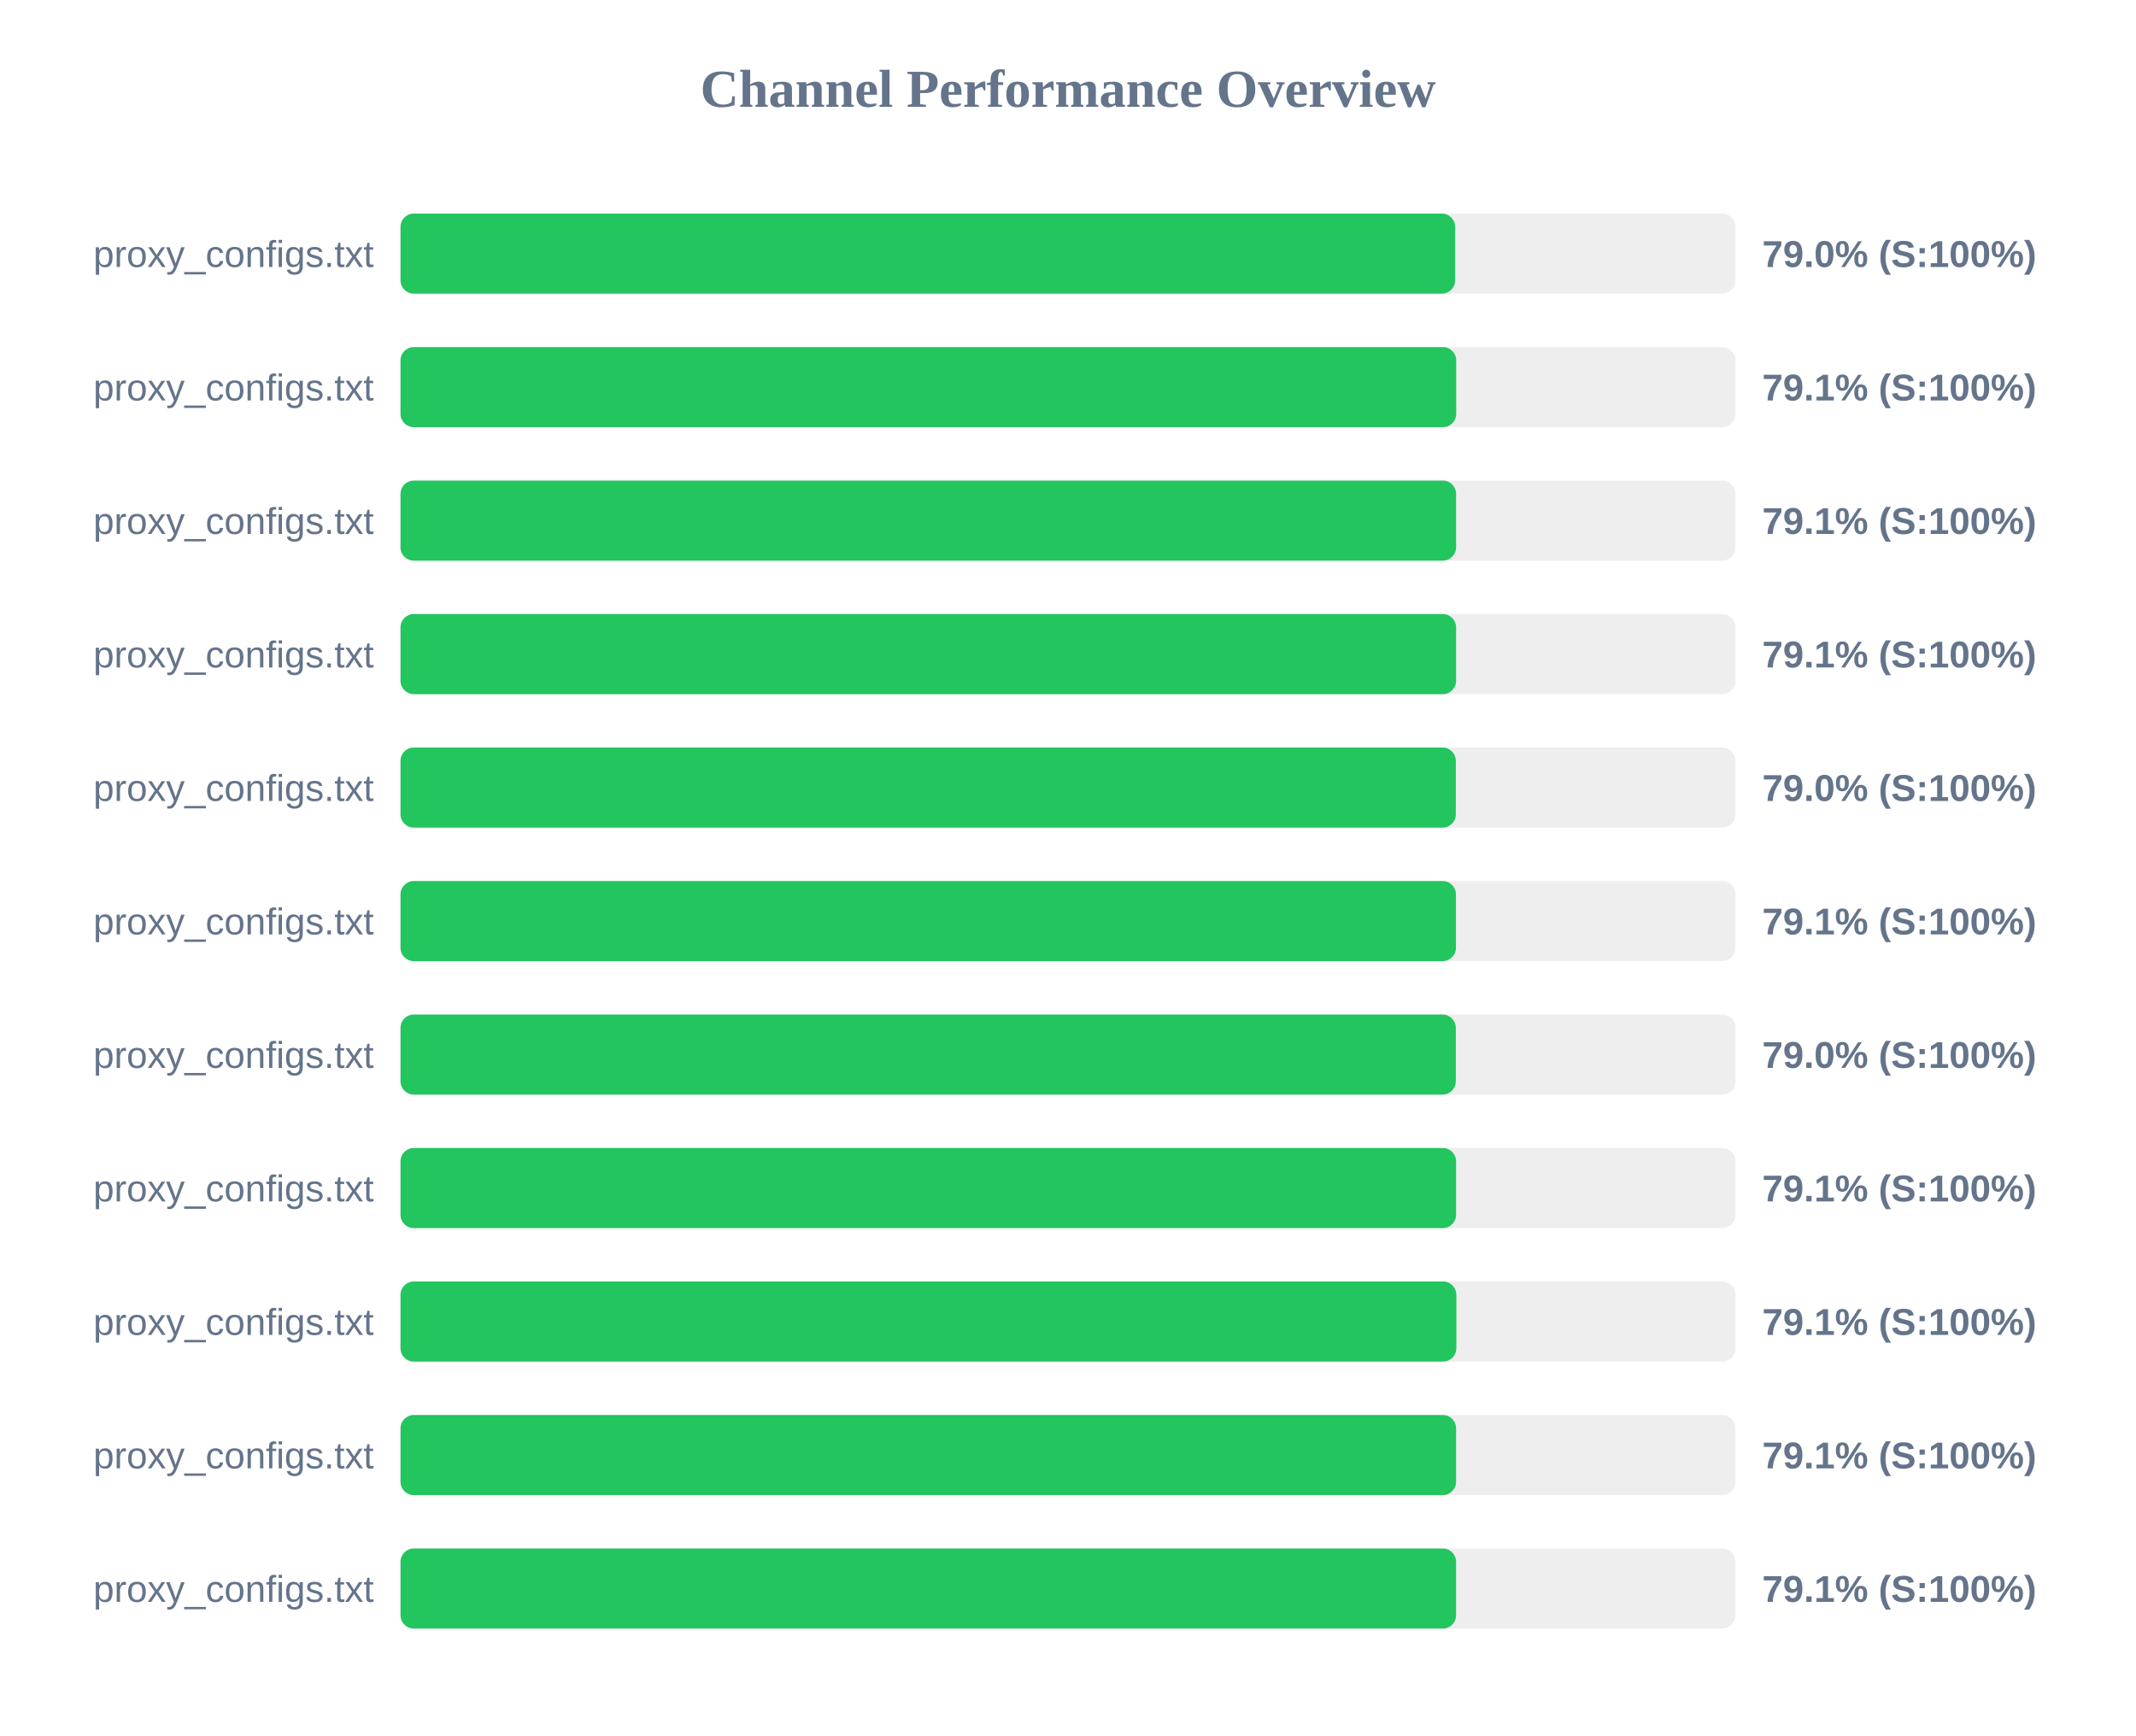
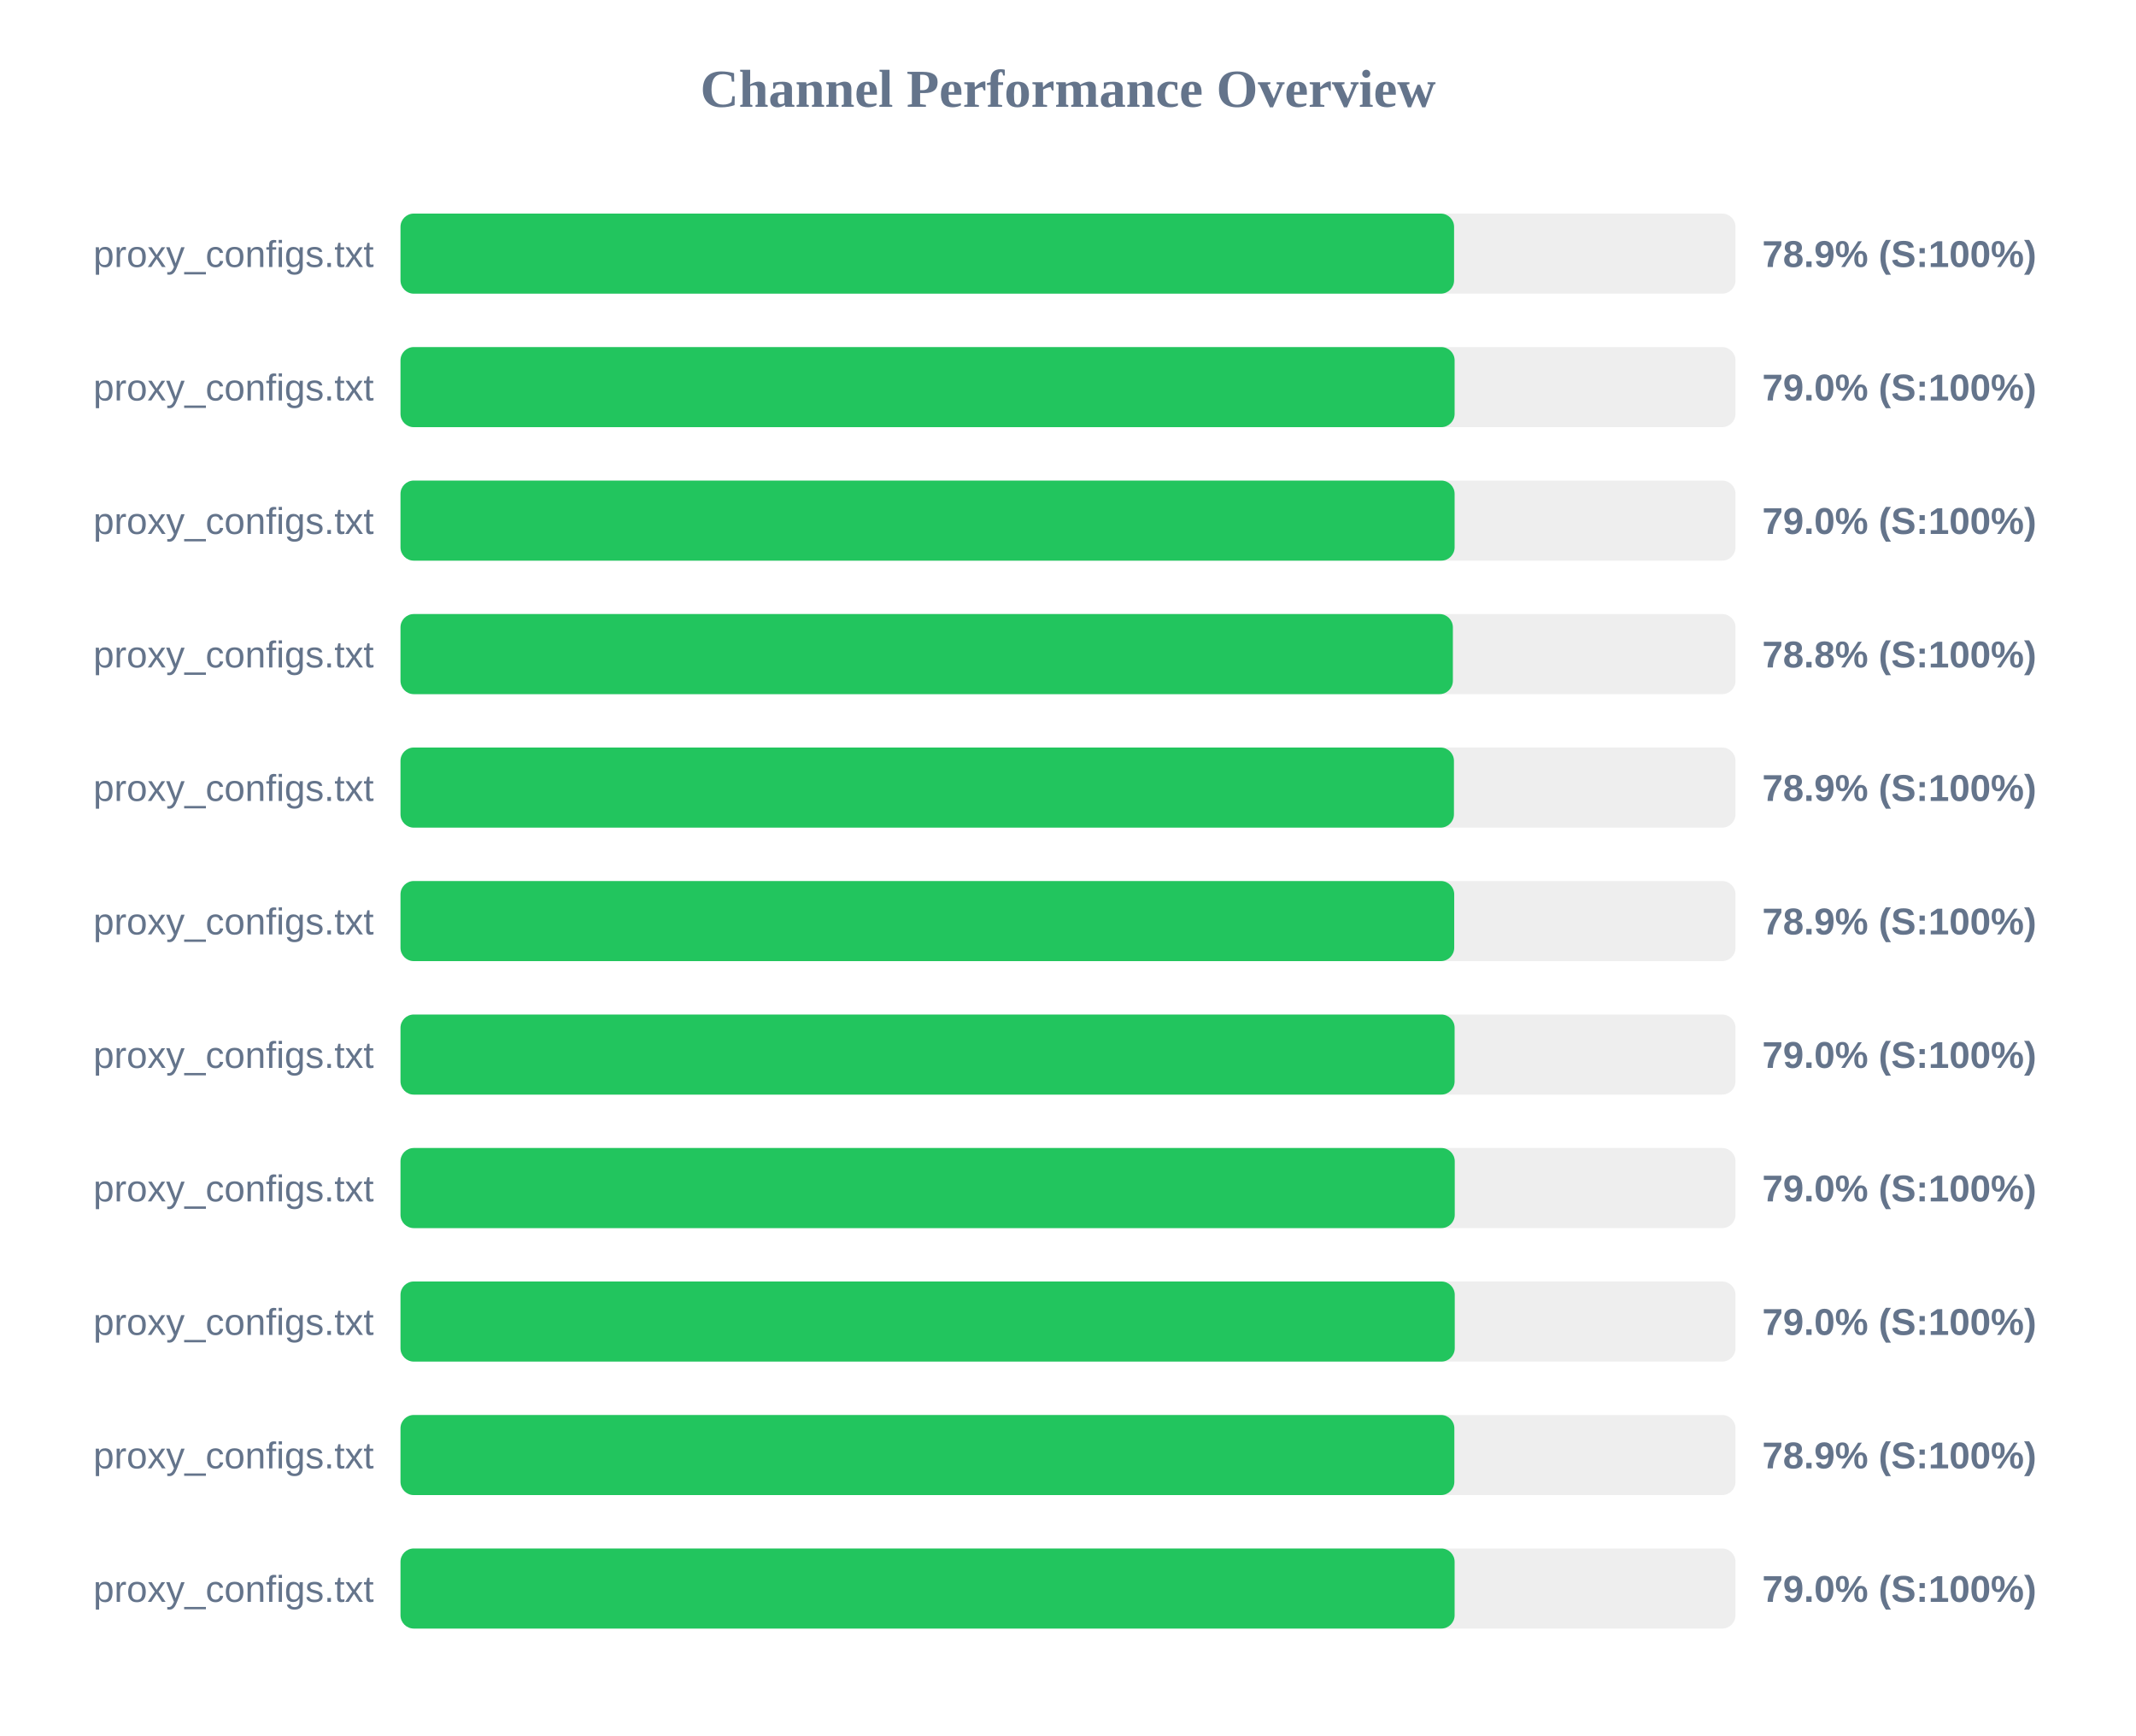
<svg xmlns="http://www.w3.org/2000/svg" width="800" height="650" version="1.1">
  <style>
        .row { font: 14px Arial; fill: #64748b; }
        .score { font: bold 14px Arial; fill: #64748b; }
    </style>
  <text x="400" y="40" text-anchor="middle" font-size="20px" font-weight="bold" fill="#64748b">Channel Performance Overview</text>
  <rect x="150" y="80" width="500" height="30" fill="#eee" rx="5" />
-   <rect x="150" y="80" width="395.0" height="30" fill="#22c55e" rx="5" />
+   <rect x="150" y="80" width="394.6" height="30" fill="#22c55e" rx="5" />
  <text x="140" y="100" text-anchor="end" class="row">proxy_configs.txt</text>
-   <text x="660" y="100" text-anchor="start" class="score">79.0% (S:100%)</text>
+   <text x="660" y="100" text-anchor="start" class="score">78.9% (S:100%)</text>
  <rect x="150" y="130" width="500" height="30" fill="#eee" rx="5" />
-   <rect x="150" y="130" width="395.4" height="30" fill="#22c55e" rx="5" />
+   <rect x="150" y="130" width="394.8" height="30" fill="#22c55e" rx="5" />
  <text x="140" y="150" text-anchor="end" class="row">proxy_configs.txt</text>
-   <text x="660" y="150" text-anchor="start" class="score">79.1% (S:100%)</text>
+   <text x="660" y="150" text-anchor="start" class="score">79.0% (S:100%)</text>
  <rect x="150" y="180" width="500" height="30" fill="#eee" rx="5" />
-   <rect x="150" y="180" width="395.35" height="30" fill="#22c55e" rx="5" />
+   <rect x="150" y="180" width="394.8" height="30" fill="#22c55e" rx="5" />
  <text x="140" y="200" text-anchor="end" class="row">proxy_configs.txt</text>
-   <text x="660" y="200" text-anchor="start" class="score">79.1% (S:100%)</text>
+   <text x="660" y="200" text-anchor="start" class="score">79.0% (S:100%)</text>
  <rect x="150" y="230" width="500" height="30" fill="#eee" rx="5" />
-   <rect x="150" y="230" width="395.35" height="30" fill="#22c55e" rx="5" />
+   <rect x="150" y="230" width="394.15" height="30" fill="#22c55e" rx="5" />
  <text x="140" y="250" text-anchor="end" class="row">proxy_configs.txt</text>
-   <text x="660" y="250" text-anchor="start" class="score">79.1% (S:100%)</text>
+   <text x="660" y="250" text-anchor="start" class="score">78.8% (S:100%)</text>
  <rect x="150" y="280" width="500" height="30" fill="#eee" rx="5" />
-   <rect x="150" y="280" width="395.25" height="30" fill="#22c55e" rx="5" />
+   <rect x="150" y="280" width="394.55" height="30" fill="#22c55e" rx="5" />
  <text x="140" y="300" text-anchor="end" class="row">proxy_configs.txt</text>
-   <text x="660" y="300" text-anchor="start" class="score">79.0% (S:100%)</text>
+   <text x="660" y="300" text-anchor="start" class="score">78.9% (S:100%)</text>
  <rect x="150" y="330" width="500" height="30" fill="#eee" rx="5" />
-   <rect x="150" y="330" width="395.3" height="30" fill="#22c55e" rx="5" />
+   <rect x="150" y="330" width="394.65" height="30" fill="#22c55e" rx="5" />
  <text x="140" y="350" text-anchor="end" class="row">proxy_configs.txt</text>
-   <text x="660" y="350" text-anchor="start" class="score">79.1% (S:100%)</text>
+   <text x="660" y="350" text-anchor="start" class="score">78.9% (S:100%)</text>
  <rect x="150" y="380" width="500" height="30" fill="#eee" rx="5" />
-   <rect x="150" y="380" width="395.25" height="30" fill="#22c55e" rx="5" />
+   <rect x="150" y="380" width="394.8" height="30" fill="#22c55e" rx="5" />
  <text x="140" y="400" text-anchor="end" class="row">proxy_configs.txt</text>
  <text x="660" y="400" text-anchor="start" class="score">79.0% (S:100%)</text>
  <rect x="150" y="430" width="500" height="30" fill="#eee" rx="5" />
-   <rect x="150" y="430" width="395.35" height="30" fill="#22c55e" rx="5" />
+   <rect x="150" y="430" width="394.85" height="30" fill="#22c55e" rx="5" />
  <text x="140" y="450" text-anchor="end" class="row">proxy_configs.txt</text>
-   <text x="660" y="450" text-anchor="start" class="score">79.1% (S:100%)</text>
+   <text x="660" y="450" text-anchor="start" class="score">79.0% (S:100%)</text>
  <rect x="150" y="480" width="500" height="30" fill="#eee" rx="5" />
-   <rect x="150" y="480" width="395.45" height="30" fill="#22c55e" rx="5" />
+   <rect x="150" y="480" width="394.85" height="30" fill="#22c55e" rx="5" />
  <text x="140" y="500" text-anchor="end" class="row">proxy_configs.txt</text>
-   <text x="660" y="500" text-anchor="start" class="score">79.1% (S:100%)</text>
+   <text x="660" y="500" text-anchor="start" class="score">79.0% (S:100%)</text>
  <rect x="150" y="530" width="500" height="30" fill="#eee" rx="5" />
-   <rect x="150" y="530" width="395.35" height="30" fill="#22c55e" rx="5" />
+   <rect x="150" y="530" width="394.7" height="30" fill="#22c55e" rx="5" />
  <text x="140" y="550" text-anchor="end" class="row">proxy_configs.txt</text>
-   <text x="660" y="550" text-anchor="start" class="score">79.1% (S:100%)</text>
+   <text x="660" y="550" text-anchor="start" class="score">78.9% (S:100%)</text>
  <rect x="150" y="580" width="500" height="30" fill="#eee" rx="5" />
-   <rect x="150" y="580" width="395.35" height="30" fill="#22c55e" rx="5" />
+   <rect x="150" y="580" width="394.8" height="30" fill="#22c55e" rx="5" />
  <text x="140" y="600" text-anchor="end" class="row">proxy_configs.txt</text>
-   <text x="660" y="600" text-anchor="start" class="score">79.1% (S:100%)</text>
+   <text x="660" y="600" text-anchor="start" class="score">79.0% (S:100%)</text>
</svg>
